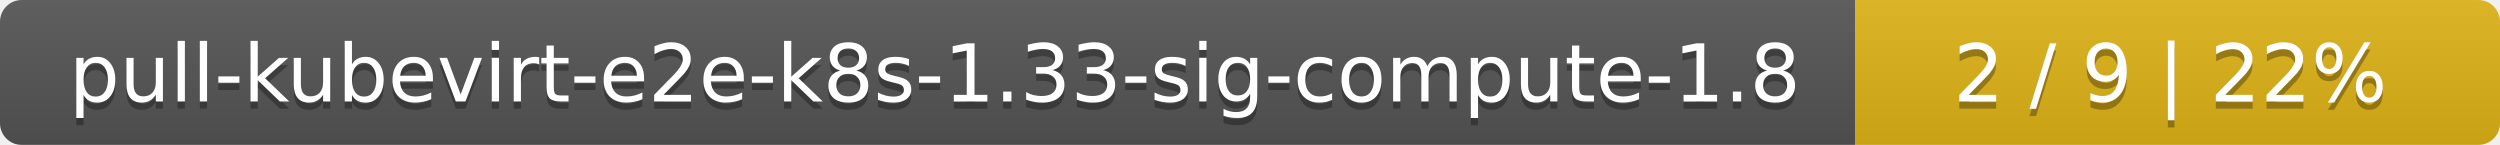
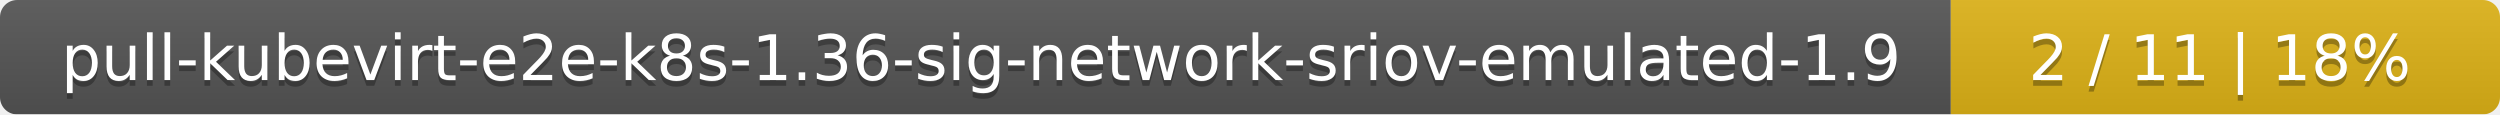
- <svg xmlns="http://www.w3.org/2000/svg" width="345" height="20">
+ <svg xmlns="http://www.w3.org/2000/svg" width="437" height="20">
  <linearGradient id="smooth" x2="0" y2="100%">
    <stop offset="0" stop-color="#bbb" stop-opacity=".1" />
    <stop offset="1" stop-opacity=".1" />
  </linearGradient>
  <mask id="round">
-     <rect width="345" height="20" rx="3" fill="#fff" />
+     <rect width="437" height="20" rx="3" fill="#fff" />
  </mask>
  <g mask="url(#round)">
-     <rect width="256" height="20" fill="#555" />
-     <rect x="256" width="89" height="20" fill="#dfb317" />
-     <rect width="345" height="20" fill="url(#smooth)" />
+     <rect width="341" height="20" fill="#555" />
+     <rect x="341" width="96" height="20" fill="#dfb317" />
+     <rect width="437" height="20" fill="url(#smooth)" />
  </g>
  <g fill="#fff" text-anchor="middle" font-family="DejaVu Sans,Verdana,Geneva,sans-serif" font-size="11">
-     <text x="129" y="15" fill="#010101" fill-opacity=".3">pull-kubevirt-e2e-k8s-1.33-sig-compute-1.8</text>
-     <text x="129" y="14">pull-kubevirt-e2e-k8s-1.33-sig-compute-1.8</text>
-     <text x="299.5" y="15" fill="#010101" fill-opacity=".3">2 / 9    |    22%</text>
-     <text x="299.5" y="14">2 / 9    |    22%</text>
+     <text x="171.5" y="15" fill="#010101" fill-opacity=".3">pull-kubevirt-e2e-k8s-1.36-sig-network-sriov-emulated-1.9</text>
+     <text x="171.5" y="14">pull-kubevirt-e2e-k8s-1.36-sig-network-sriov-emulated-1.9</text>
+     <text x="388" y="15" fill="#010101" fill-opacity=".3">2 / 11    |    18%</text>
+     <text x="388" y="14">2 / 11    |    18%</text>
  </g>
</svg>
